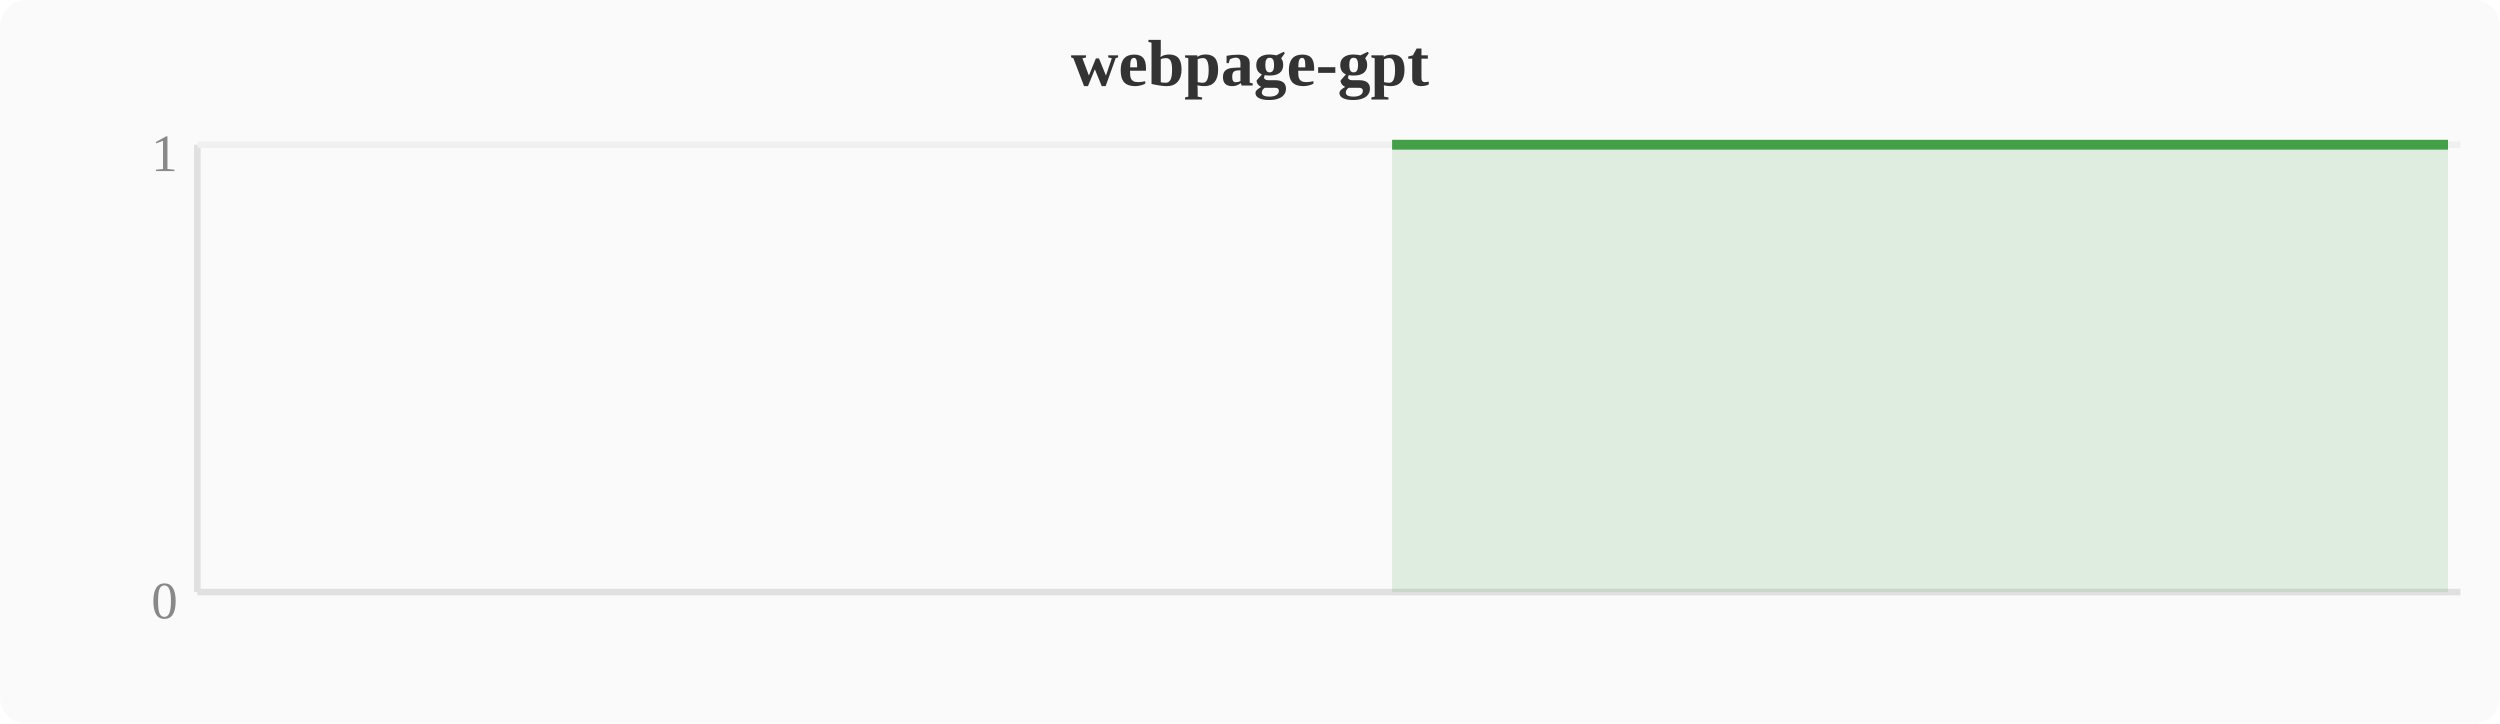
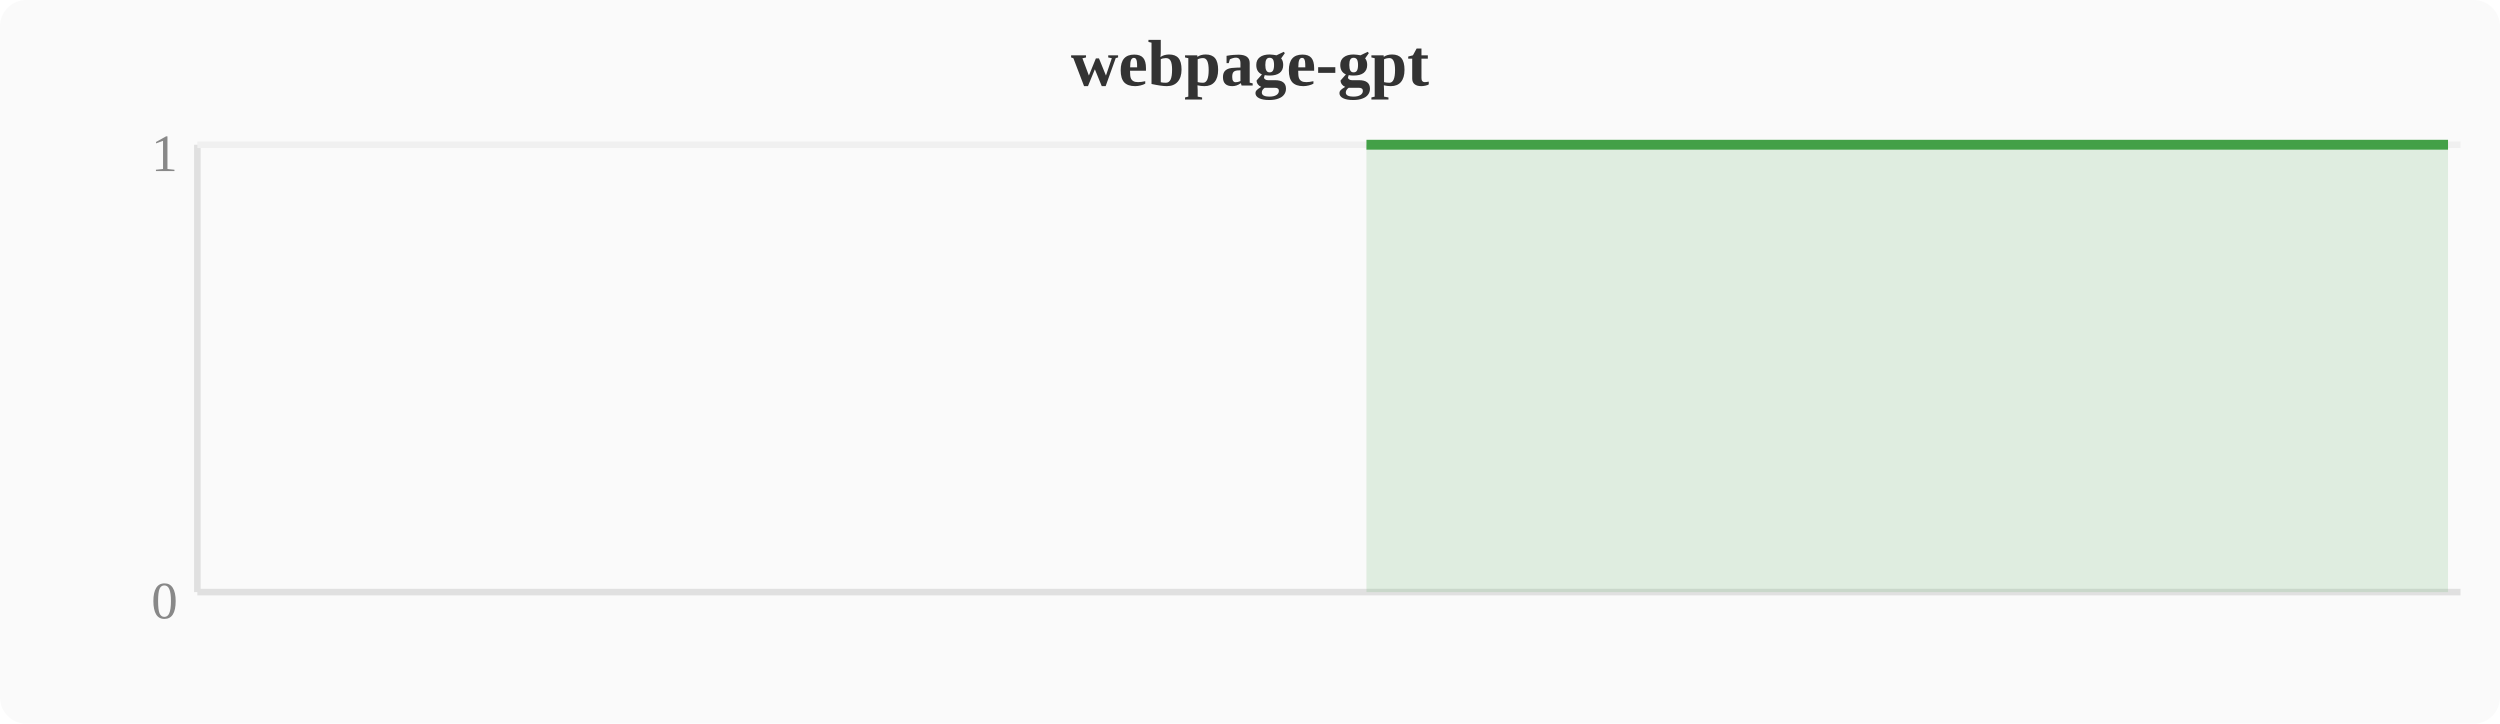
<svg xmlns="http://www.w3.org/2000/svg" width="380" height="110" viewBox="0 0 380 110">
  <rect width="380" height="110" fill="#fafafa" rx="4" />
  <text x="190" y="13" text-anchor="middle" font-size="10" font-weight="bold" fill="#333">webpage-gpt</text>
  <line x1="30" y1="22" x2="30" y2="90" stroke="#e0e0e0" stroke-width="1" />
  <line x1="30" y1="90" x2="374" y2="90" stroke="#e0e0e0" stroke-width="1" />
  <line x1="30" y1="22" x2="374" y2="22" stroke="#f0f0f0" stroke-width="1" />
  <text x="27" y="94" text-anchor="end" font-size="8" fill="#888">0</text>
  <text x="27" y="26" text-anchor="end" font-size="8" fill="#888">1</text>
-   <polygon points="211.6,22.0 215.4,22.0 219.2,22.0 223.0,22.0 226.8,22.0 230.7,22.0 234.5,22.0 238.3,22.0 242.1,22.0 246.0,22.0 249.8,22.0 253.6,22.0 257.4,22.0 261.2,22.0 265.1,22.0 268.9,22.0 272.7,22.0 276.5,22.0 280.4,22.0 284.2,22.0 288.0,22.0 291.8,22.0 295.6,22.0 299.5,22.0 303.3,22.0 307.1,22.0 310.9,22.0 314.8,22.0 318.6,22.0 322.4,22.0 326.2,22.0 330.0,22.0 333.9,22.0 337.7,22.0 341.5,22.0 345.3,22.0 349.2,22.0 353.0,22.0 356.8,22.0 360.6,22.0 364.4,22.0 368.3,22.0 372.1,22.0 372.1,90 211.6,90" fill="#43a047" opacity="0.15" />
-   <polyline points="211.6,22.0 215.4,22.0 219.2,22.0 223.0,22.0 226.8,22.0 230.7,22.0 234.5,22.0 238.3,22.0 242.1,22.0 246.0,22.0 249.8,22.0 253.6,22.0 257.4,22.0 261.2,22.0 265.1,22.0 268.9,22.0 272.7,22.0 276.5,22.0 280.4,22.0 284.2,22.0 288.0,22.0 291.8,22.0 295.6,22.0 299.5,22.0 303.3,22.0 307.1,22.0 310.9,22.0 314.8,22.0 318.6,22.0 322.4,22.0 326.2,22.0 330.0,22.0 333.9,22.0 337.7,22.0 341.5,22.0 345.3,22.0 349.2,22.0 353.0,22.0 356.8,22.0 360.6,22.0 364.4,22.0 368.3,22.0 372.1,22.0" fill="none" stroke="#43a047" stroke-width="1.5" stroke-linejoin="round" />
+   <polygon points="207.7,22.0 211.6,22.0 215.4,22.0 219.2,22.0 223.0,22.0 226.8,22.0 230.7,22.0 234.5,22.0 238.3,22.0 242.1,22.0 246.0,22.0 249.8,22.0 253.6,22.0 257.4,22.0 261.2,22.0 265.1,22.0 268.9,22.0 272.7,22.0 276.5,22.0 280.4,22.0 284.2,22.0 288.0,22.0 291.8,22.0 295.6,22.0 299.5,22.0 303.3,22.0 307.1,22.0 310.9,22.0 314.8,22.0 318.6,22.0 322.4,22.0 326.2,22.0 330.0,22.0 333.9,22.0 337.7,22.0 341.5,22.0 345.3,22.0 349.2,22.0 353.0,22.0 356.8,22.0 360.6,22.0 364.4,22.0 368.3,22.0 372.1,22.0 372.1,90 207.7,90" fill="#43a047" opacity="0.15" />
+   <polyline points="207.7,22.0 211.6,22.0 215.4,22.0 219.2,22.0 223.0,22.0 226.8,22.0 230.7,22.0 234.5,22.0 238.3,22.0 242.1,22.0 246.0,22.0 249.8,22.0 253.6,22.0 257.4,22.0 261.2,22.0 265.1,22.0 268.9,22.0 272.7,22.0 276.5,22.0 280.4,22.0 284.2,22.0 288.0,22.0 291.8,22.0 295.6,22.0 299.5,22.0 303.3,22.0 307.1,22.0 310.9,22.0 314.8,22.0 318.6,22.0 322.4,22.0 326.2,22.0 330.0,22.0 333.9,22.0 337.7,22.0 341.5,22.0 345.3,22.0 349.2,22.0 353.0,22.0 356.8,22.0 360.6,22.0 364.4,22.0 368.3,22.0 372.1,22.0" fill="none" stroke="#43a047" stroke-width="1.5" stroke-linejoin="round" />
</svg>
